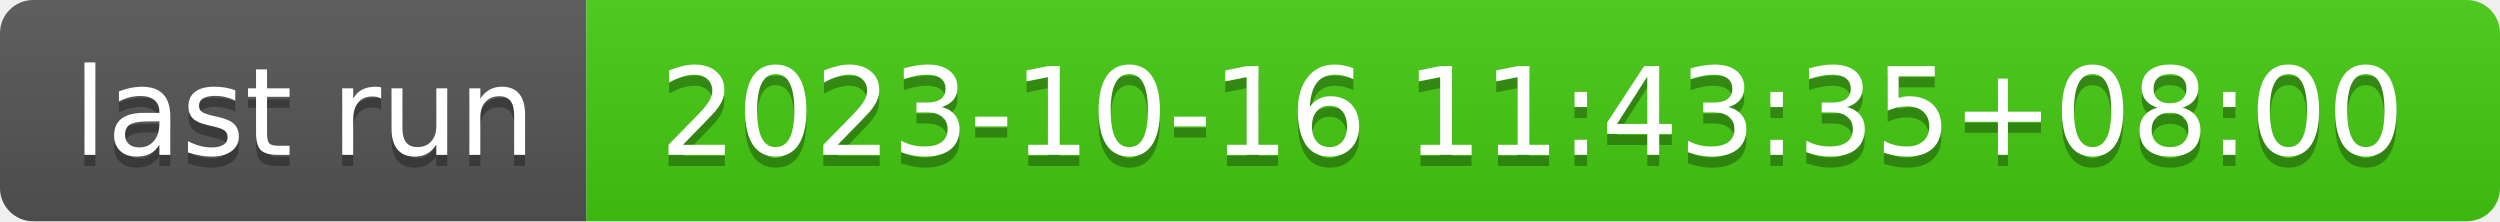
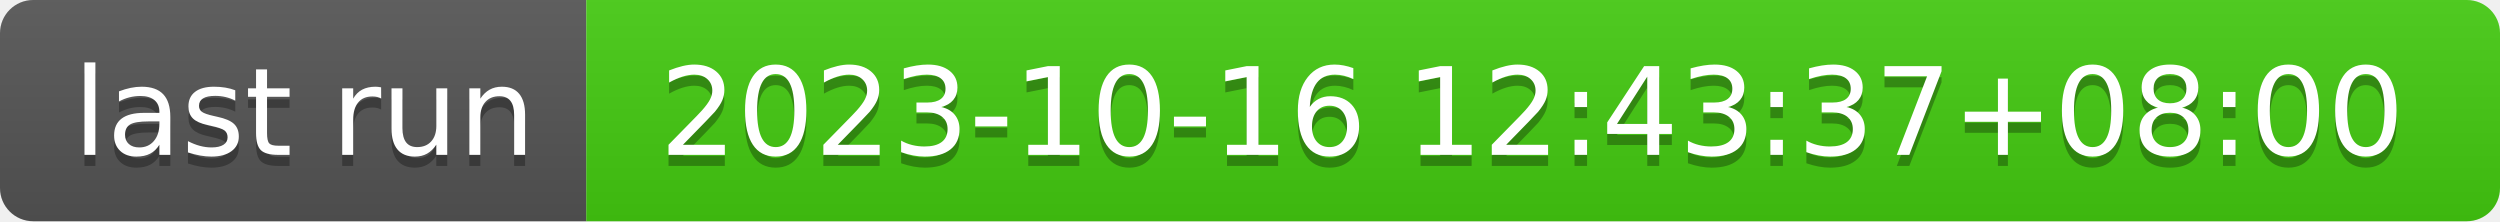
- <svg xmlns="http://www.w3.org/2000/svg" width="226" height="20" role="img" aria-label="last run: 2023-10-16 11:43:35+08:00">
+ <svg xmlns="http://www.w3.org/2000/svg" width="226" height="20" role="img" aria-label="last run: 2023-10-16 12:43:37+08:00">
  <linearGradient id="s" x2="0" y2="100%">
    <stop offset="0" stop-color="#bbb" stop-opacity=".1" />
    <stop offset="1" stop-opacity=".1" />
  </linearGradient>
  <clipPath id="r">
    <rect width="226" height="20" rx="3" fill="#fff" />
  </clipPath>
  <g clip-path="url(#r)">
    <rect width="53" height="20" fill="#555" />
    <rect x="53" width="173" height="20" fill="#4c1" />
    <rect width="226" height="20" fill="url(#s)" />
  </g>
  <g fill="#fff" text-anchor="middle" font-family="Verdana,Geneva,DejaVu Sans,sans-serif" text-rendering="geometricPrecision" font-size="110">
    <text aria-hidden="true" x="275" y="150" fill="#010101" fill-opacity=".3" transform="scale(.1)" textLength="430">last run</text>
    <text x="275" y="140" transform="scale(.1)" fill="#fff" textLength="430">last run</text>
-     <text aria-hidden="true" x="1385" y="150" fill="#010101" fill-opacity=".3" transform="scale(.1)" textLength="1630">2023-10-16 11:43:35+08:00</text>
-     <text x="1385" y="140" transform="scale(.1)" fill="#fff" textLength="1630">2023-10-16 11:43:35+08:00</text>
+     <text aria-hidden="true" x="1385" y="150" fill="#010101" fill-opacity=".3" transform="scale(.1)" textLength="1630">2023-10-16 12:43:37+08:00</text>
+     <text x="1385" y="140" transform="scale(.1)" fill="#fff" textLength="1630">2023-10-16 12:43:37+08:00</text>
  </g>
</svg>
